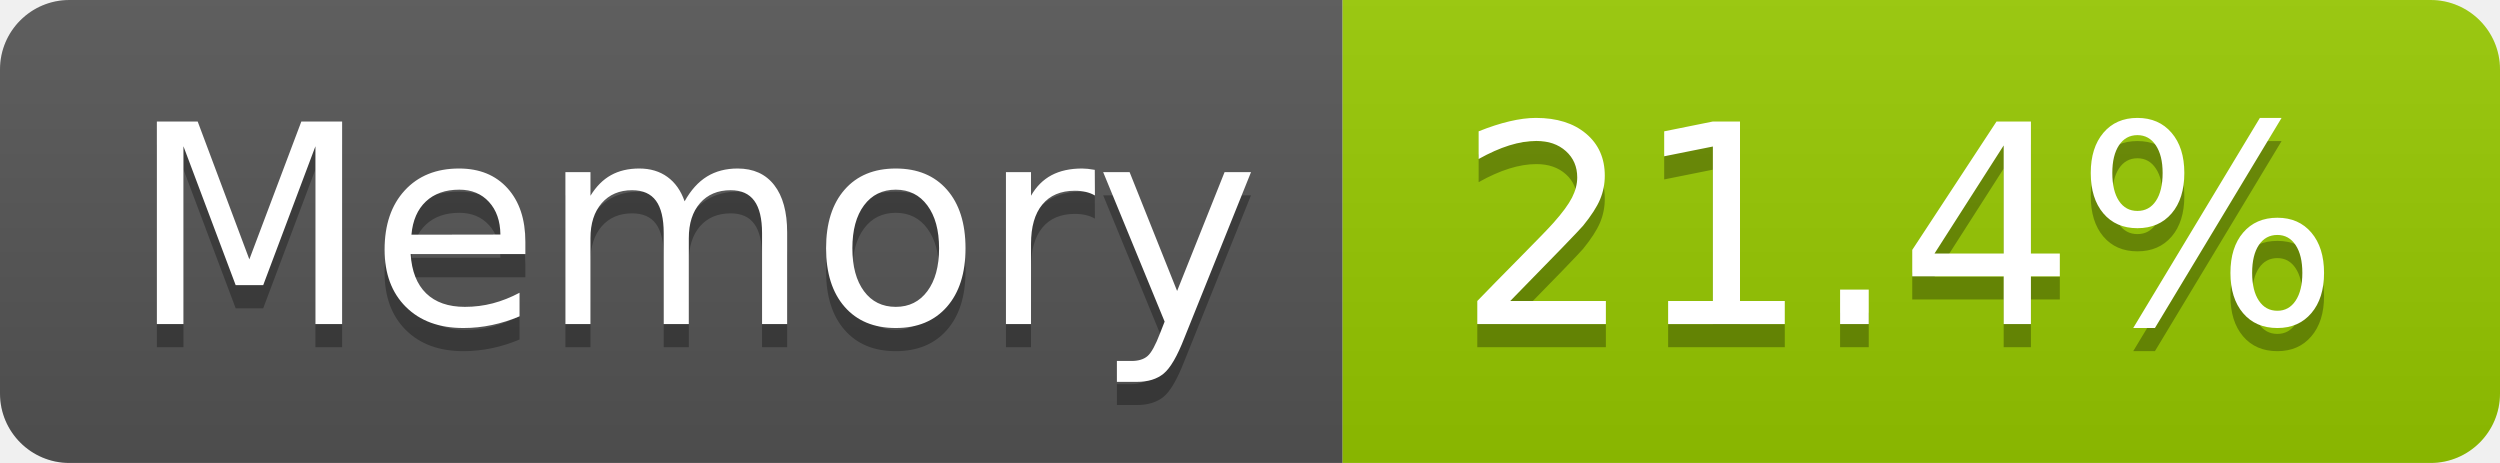
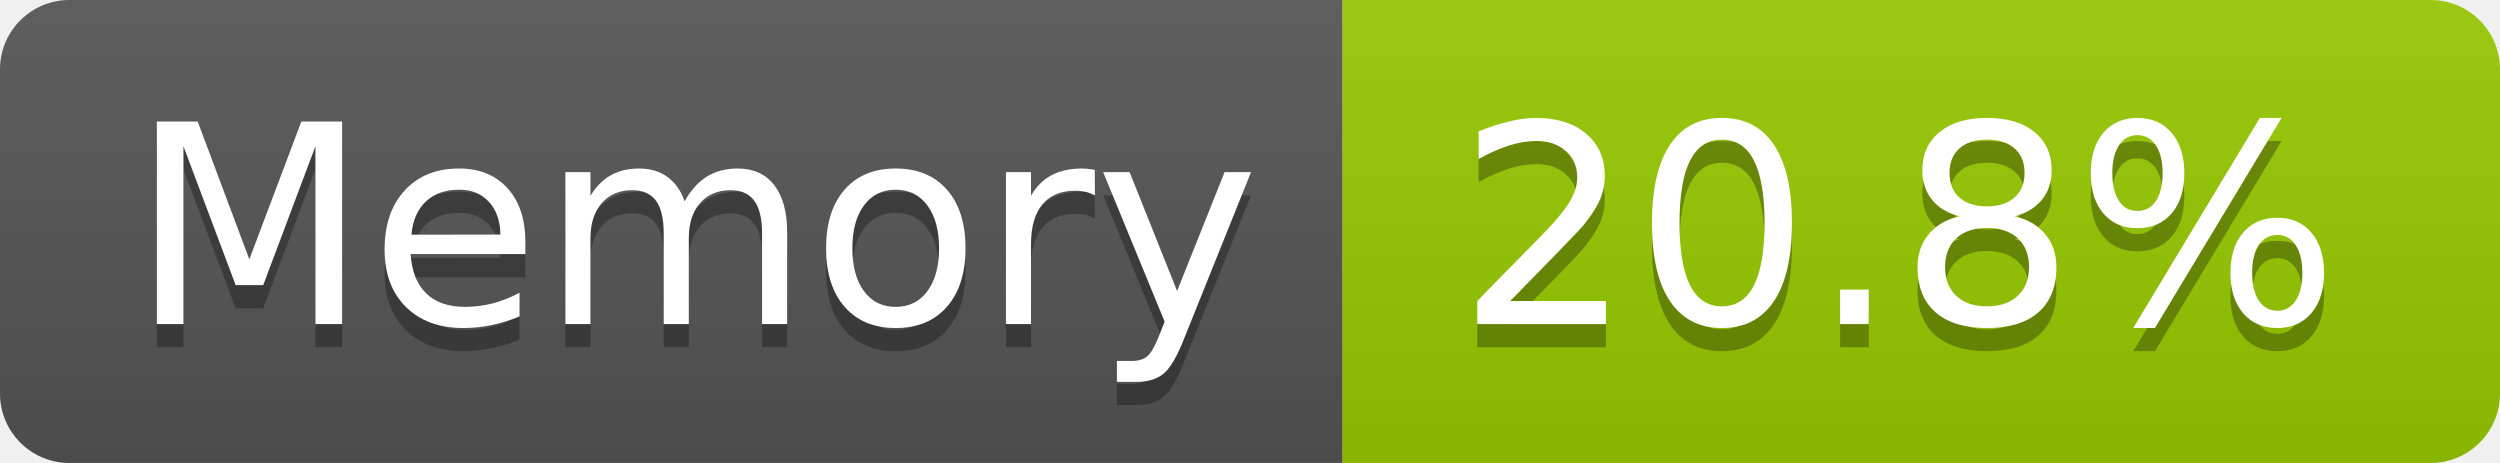
- <svg xmlns="http://www.w3.org/2000/svg" width="108" height="20" role="img" aria-label="Memory: 21.4%">
+ <svg xmlns="http://www.w3.org/2000/svg" width="108" height="20" role="img" aria-label="Memory: 20.8%">
  <linearGradient id="s" x2="0" y2="100%">
    <stop offset="0" stop-color="#bbb" stop-opacity=".1" />
    <stop offset="1" stop-opacity=".1" />
  </linearGradient>
  <clipPath id="r">
    <rect width="108" height="20" rx="3" fill="#fff" />
  </clipPath>
  <g clip-path="url(#r)">
    <rect width="58" height="20" fill="#555" />
    <rect x="58" width="50" height="20" fill="#97ca00" />
    <rect width="108" height="20" fill="url(#s)" />
  </g>
  <g fill="#fff" text-anchor="middle" font-family="Verdana,Geneva,DejaVu Sans,sans-serif" text-rendering="geometricPrecision" font-size="120">
    <text aria-hidden="true" x="300" y="150" fill="#010101" fill-opacity=".3" transform="scale(.1)" textLength="466">Memory</text>
    <text x="300" y="140" transform="scale(.1)" fill="#fff" textLength="466">Memory</text>
-     <text aria-hidden="true" x="820" y="150" fill="#010101" fill-opacity=".3" transform="scale(.1)" textLength="390">21.4%</text>
-     <text x="820" y="140" transform="scale(.1)" fill="#fff" textLength="390">21.4%</text>
+     <text aria-hidden="true" x="820" y="150" fill="#010101" fill-opacity=".3" transform="scale(.1)" textLength="390">20.8%</text>
+     <text x="820" y="140" transform="scale(.1)" fill="#fff" textLength="390">20.8%</text>
  </g>
</svg>
